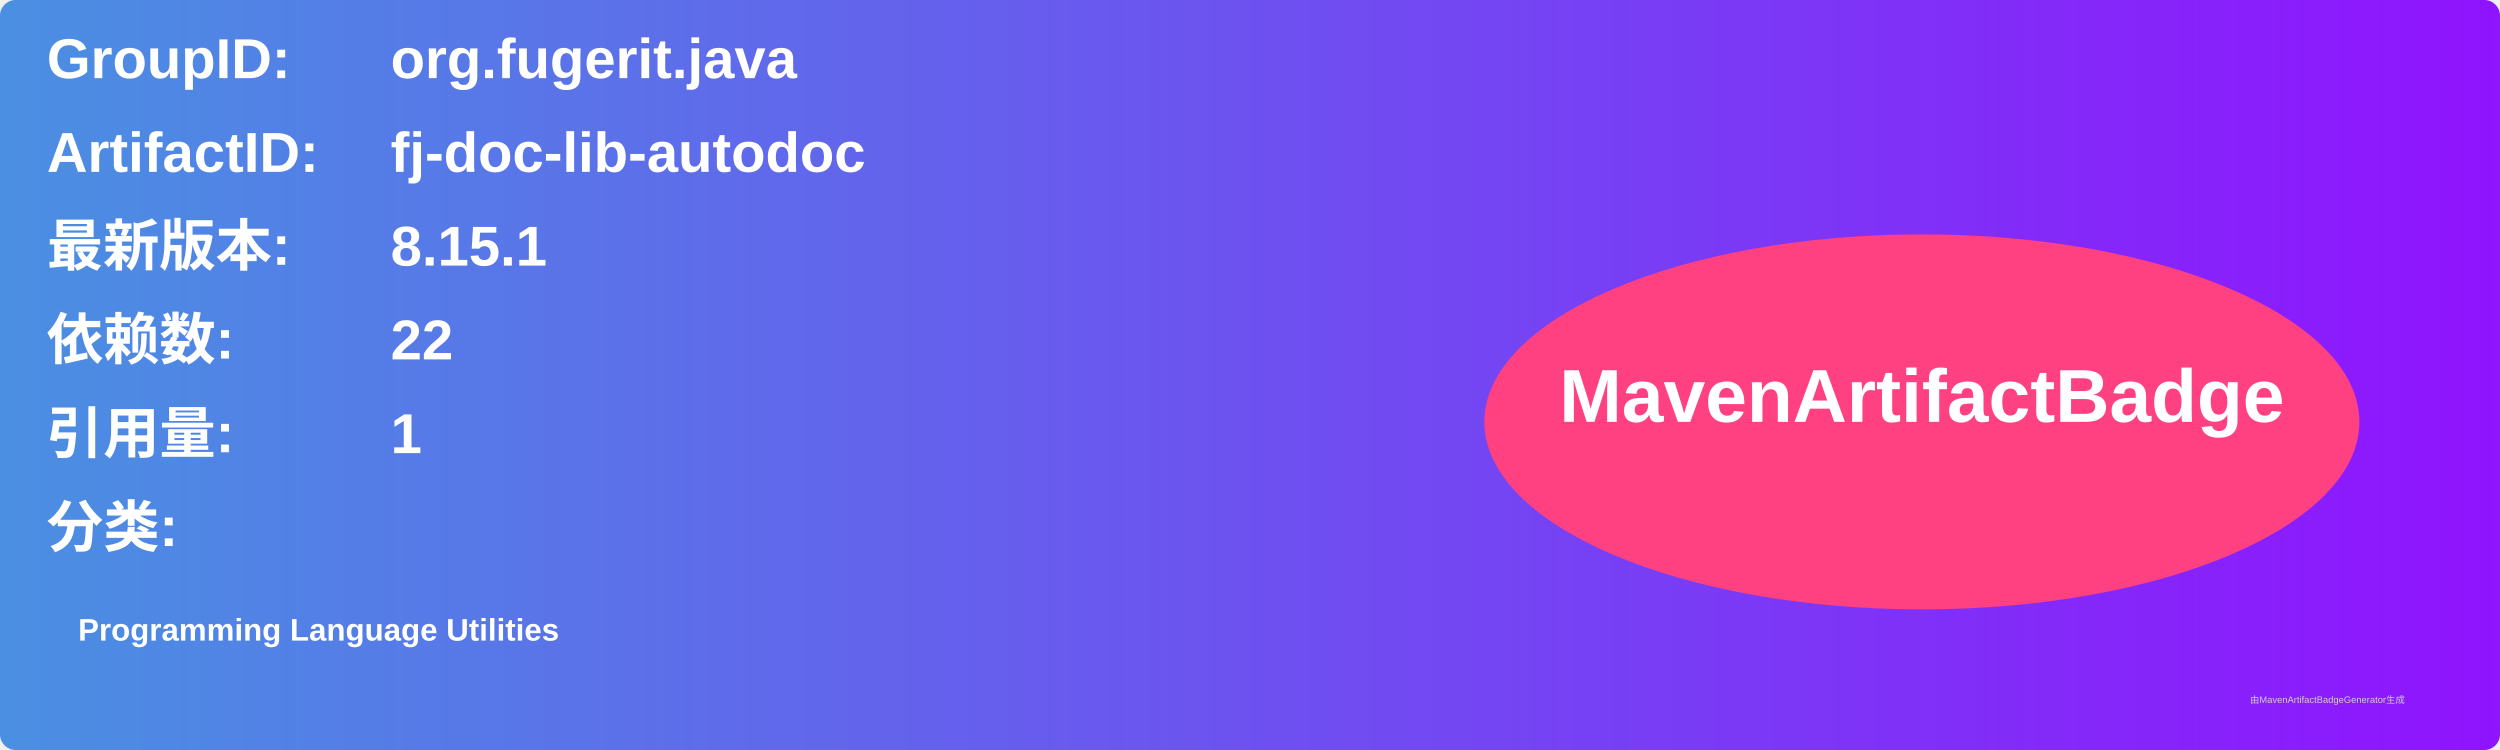
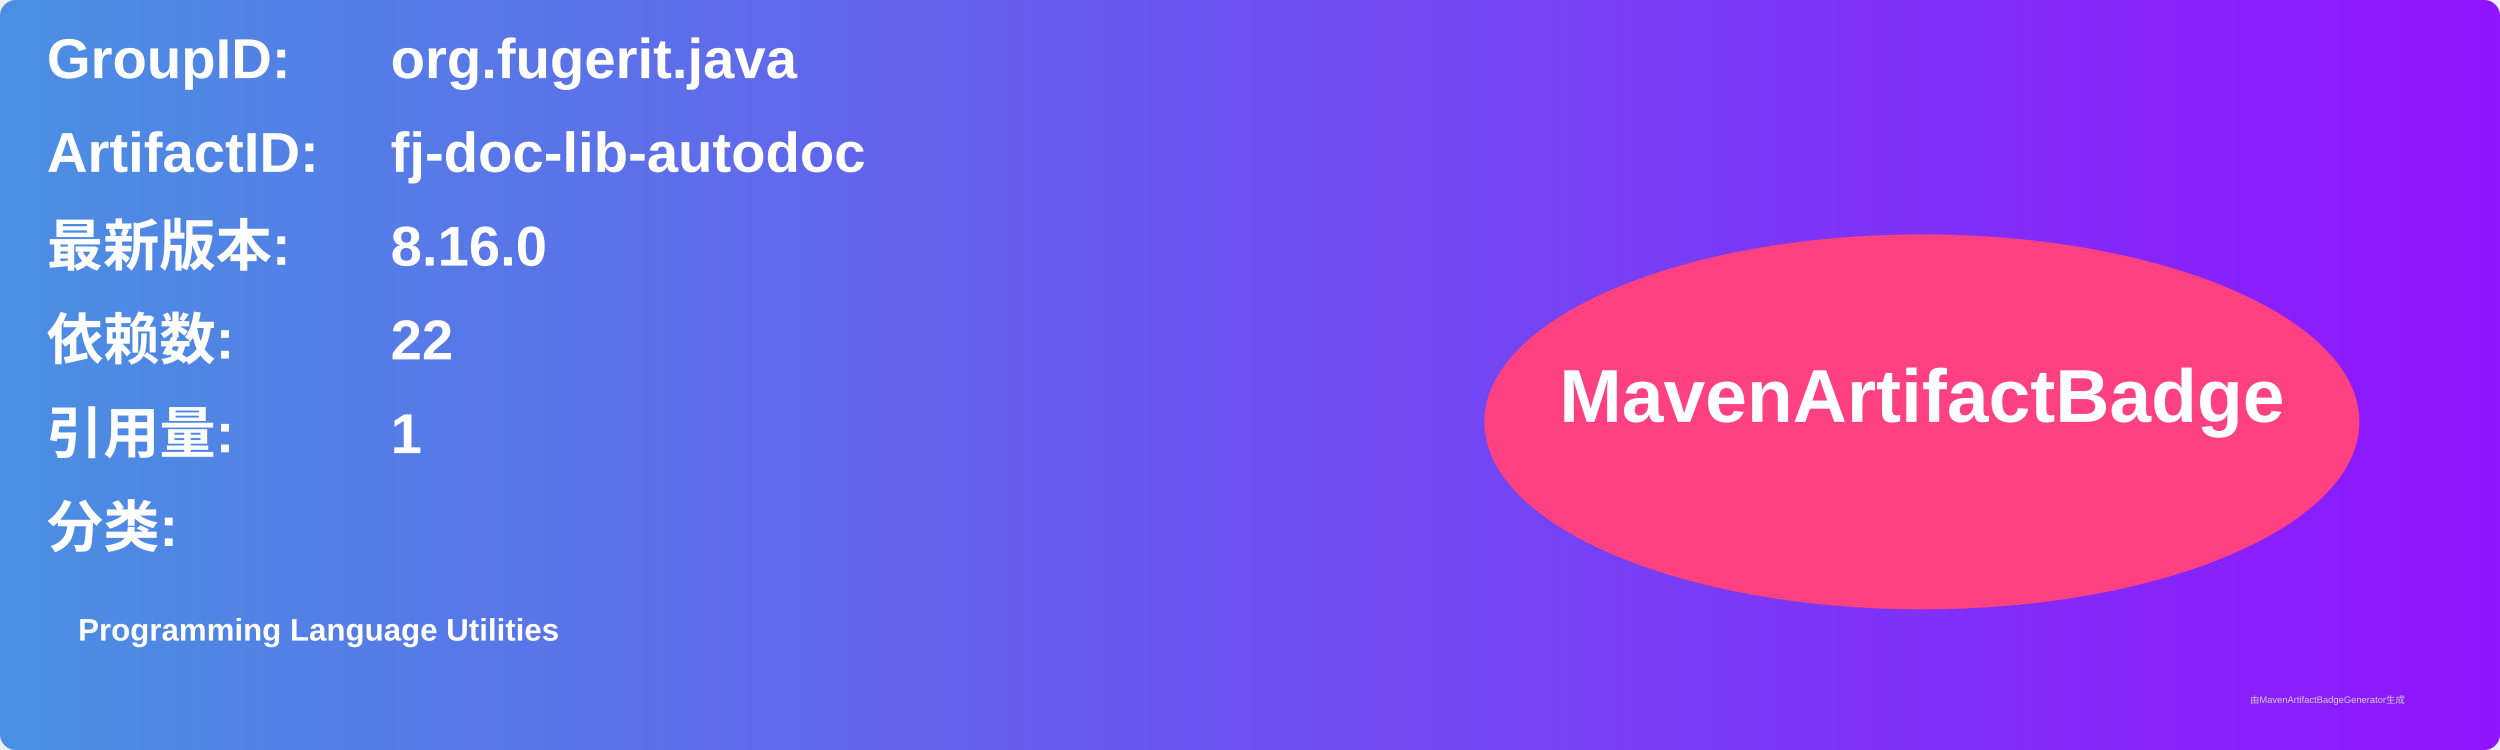
<svg xmlns="http://www.w3.org/2000/svg" width="800" height="240" viewBox="0 0 800 240">
  <linearGradient id="grad" x1="0%" y1="0%" x2="100%" y2="0%">
    <stop offset="0%" stop-color="#4a90e2" />
    <stop offset="100%" stop-color="#9013fe" />
  </linearGradient>
  <rect width="100%" height="100%" rx="5" ry="5" fill="url(#grad)" />
  <g transform="translate(15, 15)">
    <text x="0" y="10" font-family="Arial" font-size="18" fill="white" font-weight="bold" width="260">GroupID:</text>
    <text x="110" y="10" font-family="Arial" font-size="18" fill="white" font-weight="bold" width="460">org.fugerit.java</text>
    <text x="0" y="40" font-family="Arial" font-size="18" fill="white" font-weight="bold" width="260">ArtifactID:</text>
    <text x="110" y="40" font-family="Arial" font-size="18" fill="white" font-weight="bold" width="460">fj-doc-lib-autodoc</text>
    <text x="0" y="70" font-family="Arial" font-size="18" fill="white" font-weight="bold">最新版本:</text>
    <text x="110" y="70" font-family="Arial" font-size="18" fill="white" font-weight="bold">
-       <tspan font-weight="bold">8.15.1</tspan>
+       <tspan font-weight="bold">8.16.0</tspan>
    </text>
    <text x="0" y="100" font-family="Arial" font-size="18" fill="white" font-weight="bold">依赖数: </text>
    <text x="110" y="100" font-family="Arial" font-size="18" fill="white">
      <tspan font-weight="bold">22</tspan>
    </text>
    <text x="0" y="130" font-family="Arial" font-size="18" fill="white" font-weight="bold">引用量: </text>
    <text x="110" y="130" font-family="Arial" font-size="18" fill="white">
      <tspan font-weight="bold">1</tspan>
    </text>
    <text x="0" y="160" font-family="Arial" font-size="18" fill="white" font-weight="bold">分类:</text>
    <text x="10" y="190" font-family="Arial" font-size="10" fill="white">
      <tspan font-weight="bold">Programming Language Utilities</tspan>
    </text>
    <ellipse cx="600" cy="120" rx="140" ry="60" fill="#ff4081" />
    <text x="600" y="120" text-anchor="middle" font-family="Arial" font-size="24" fill="white" font-weight="bold">MavenArtifactBadge</text>
  </g>
  <text x="720" y="225" font-family="Arial" font-size="3" fill="#d0d0d0">由MavenArtifactBadgeGenerator生成</text>
</svg>
